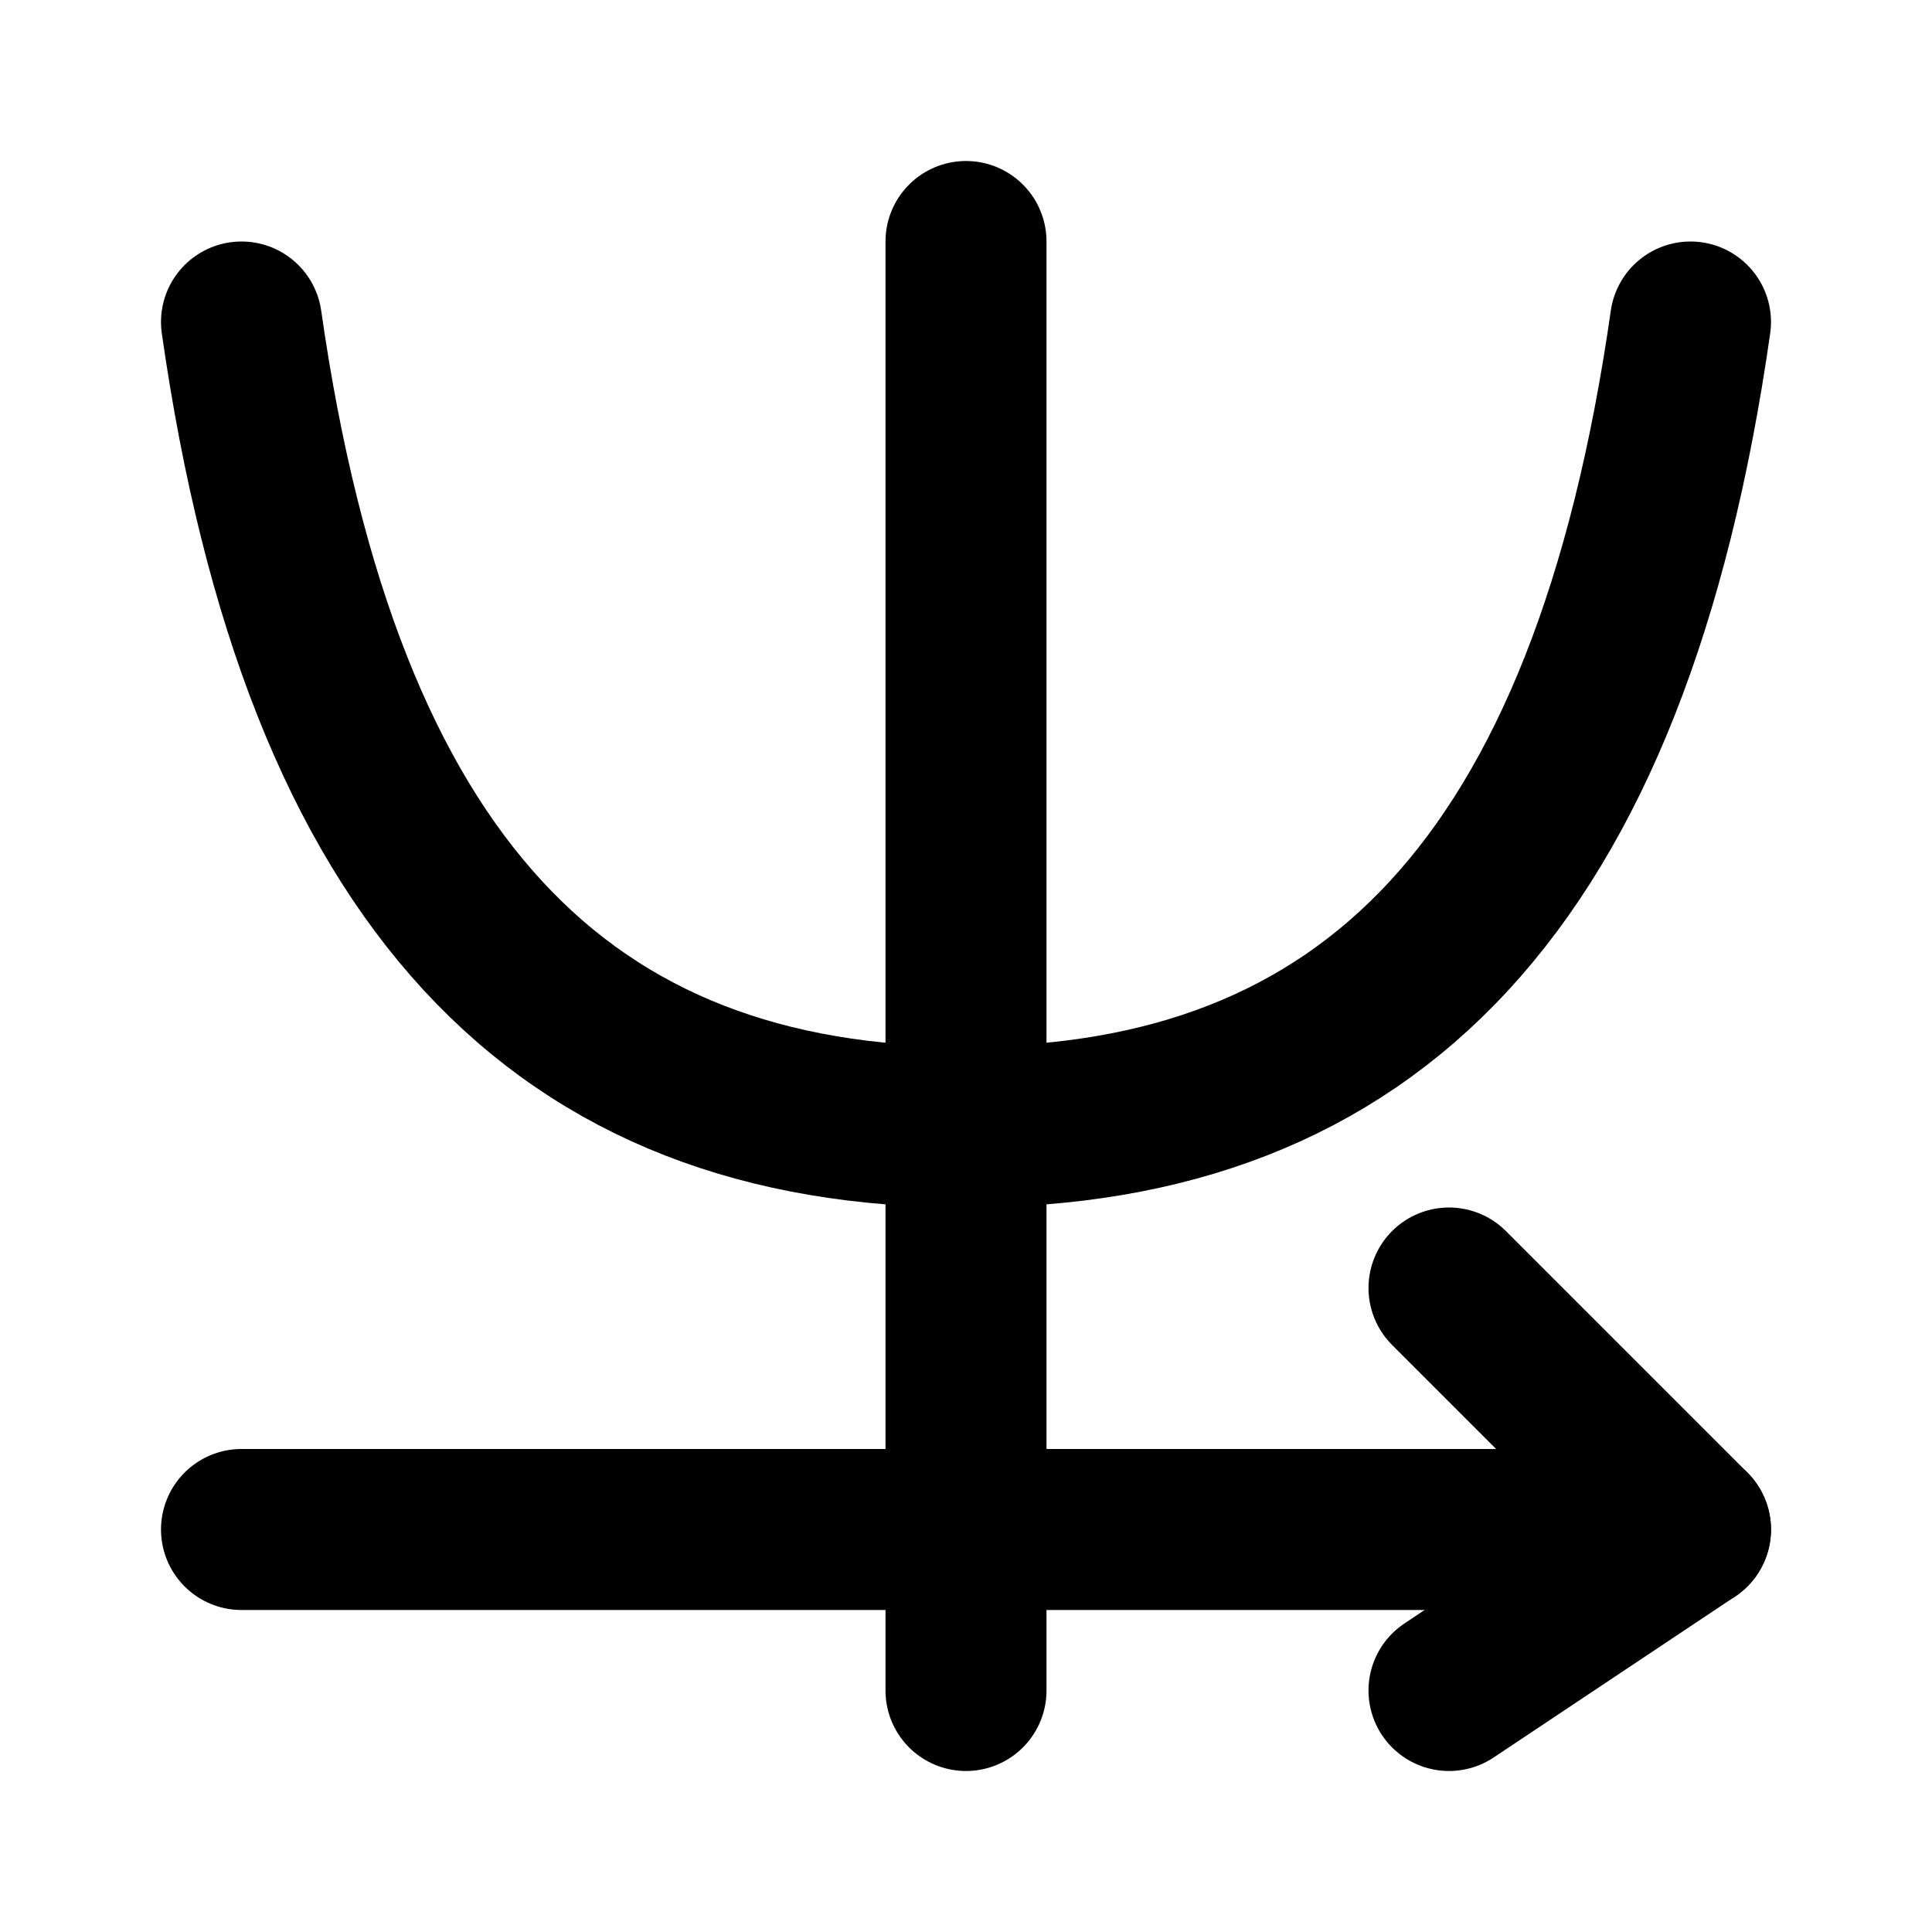
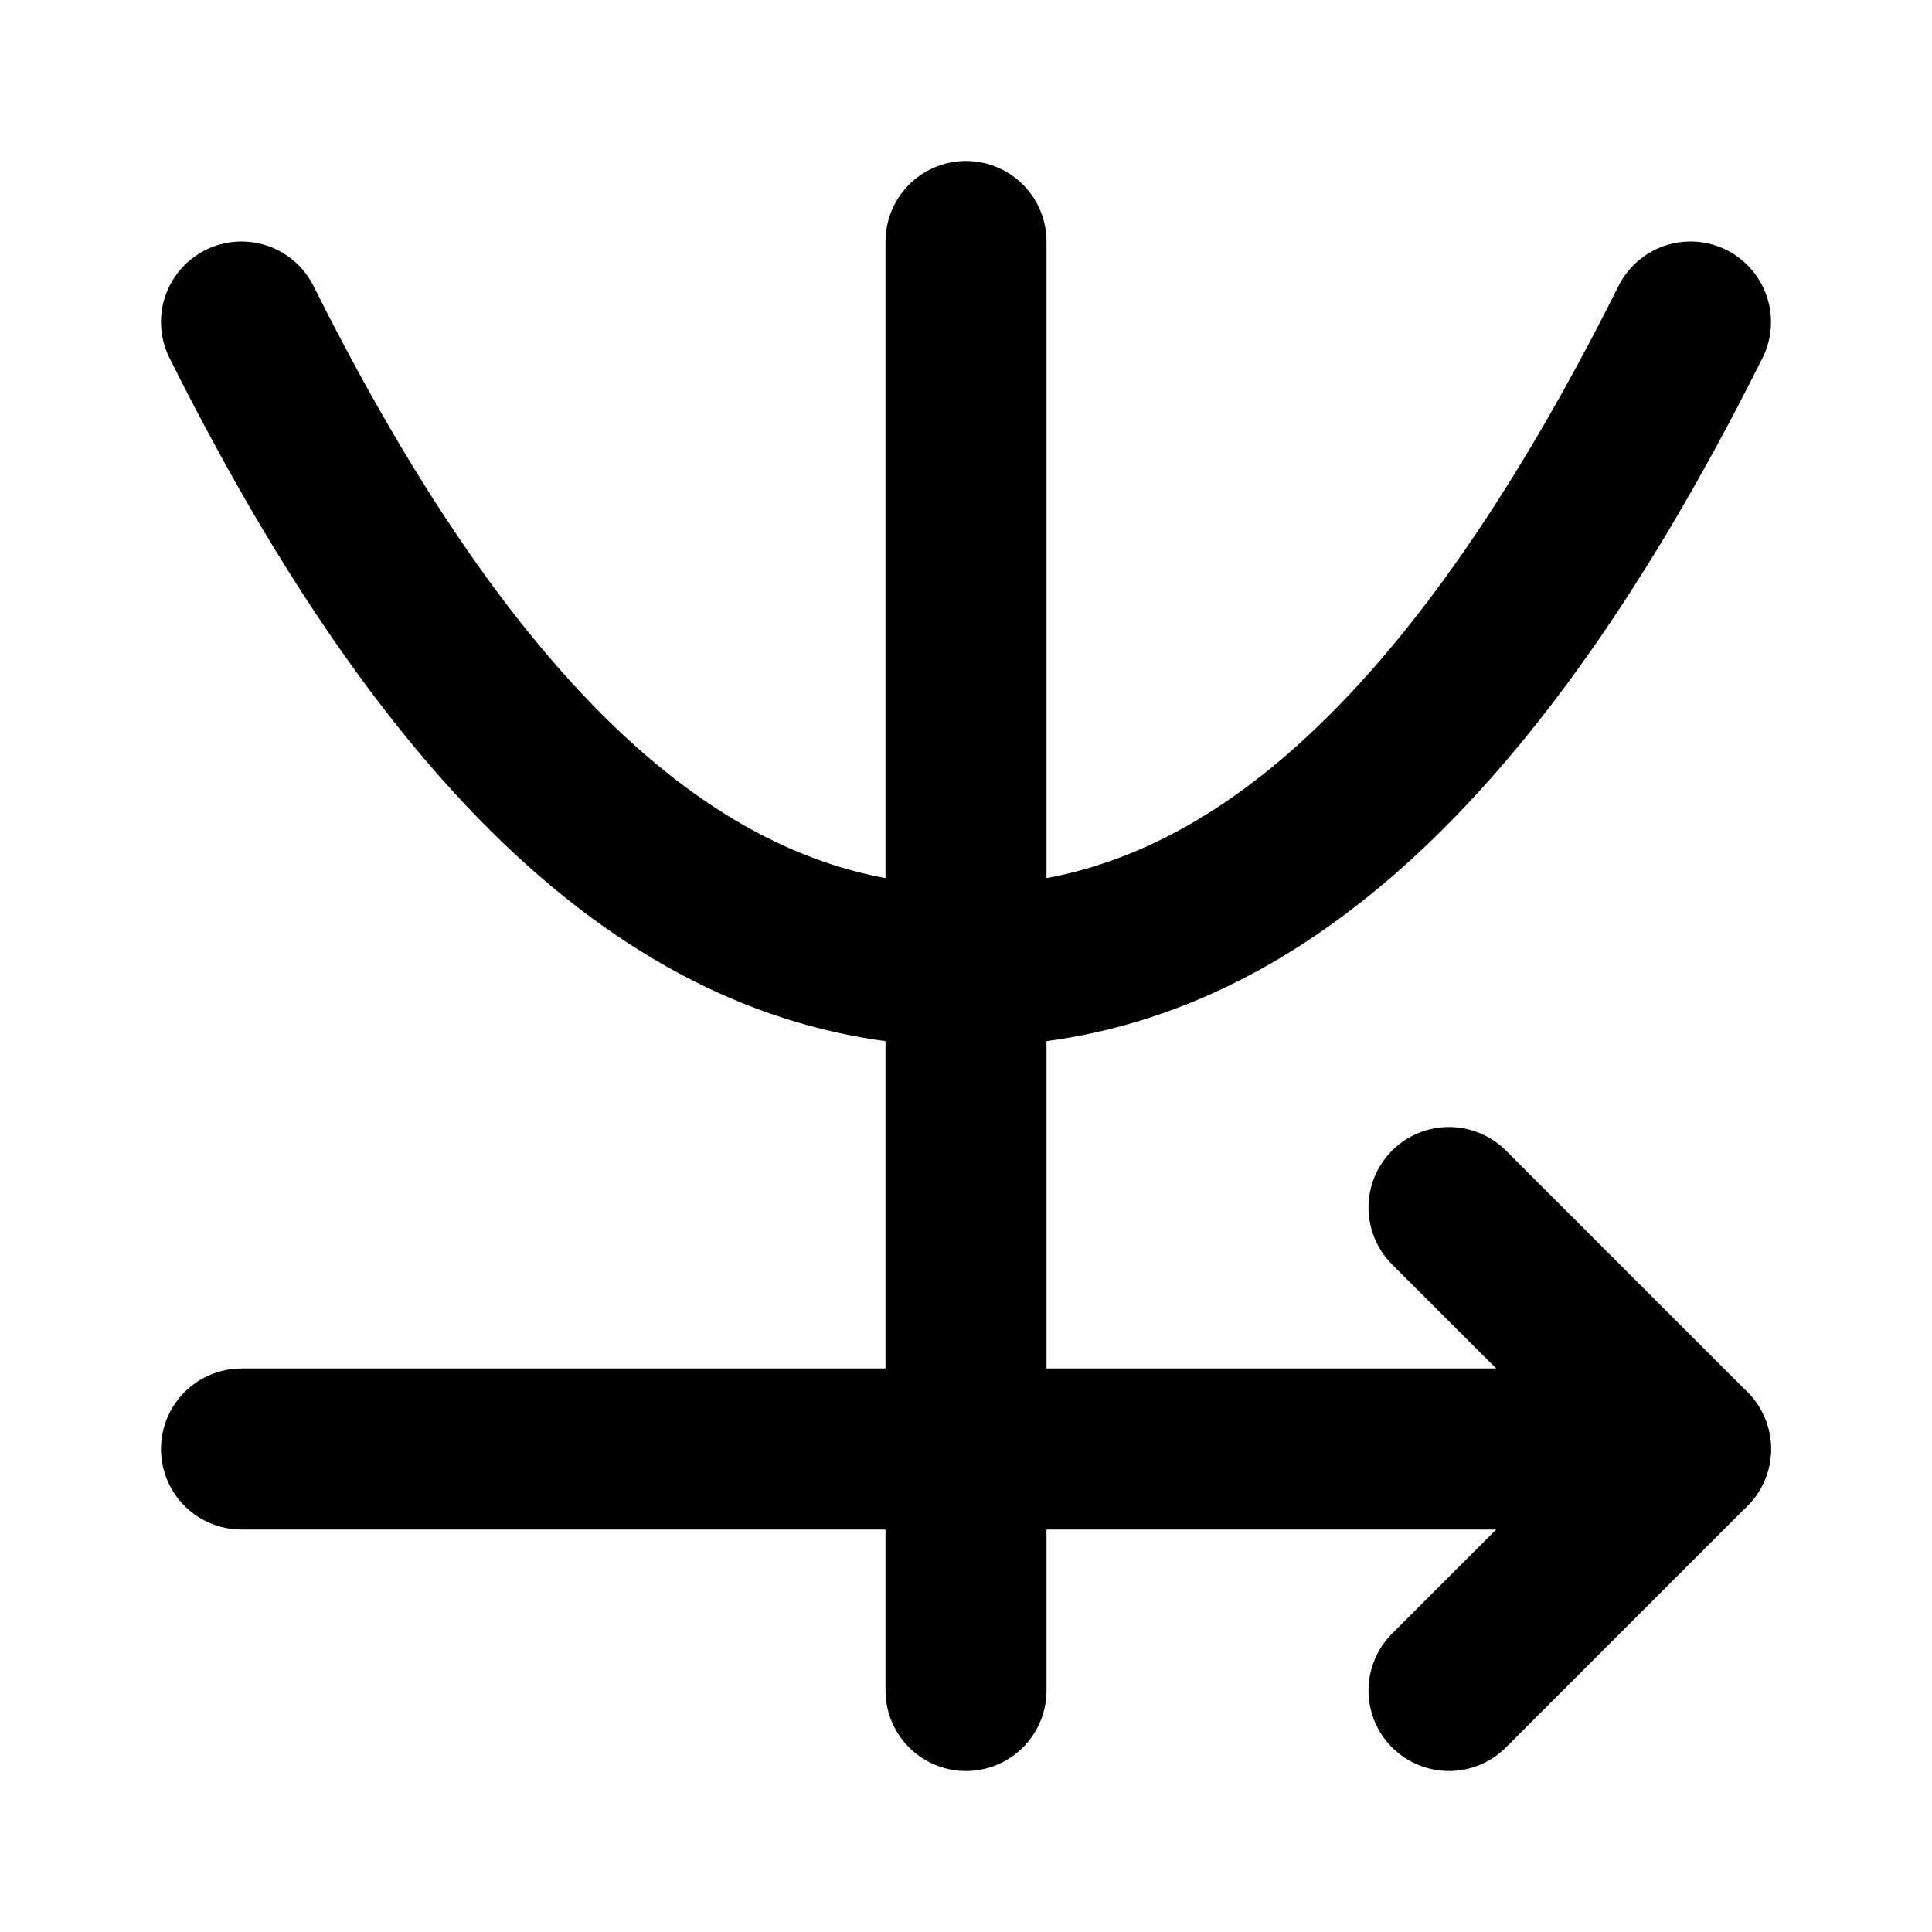
<svg xmlns="http://www.w3.org/2000/svg" width="48" height="48" viewBox="0 0 48 48" fill="none" stroke="currentColor" stroke-width="4" stroke-linecap="round" stroke-linejoin="round">
-   <path id="x" d="M6 38L42 38" />
-   <path id="y" d="M24 6L24 42" />
-   <path id="curve" d="M6 8C8 22 14 28 24 28C34 28 40 22 42 8" />
-   <path id="arrow" d="M36 32L42 38L36 42" />
+   <path id="vertical" d="M24 6L24 24L24 36L24 42" />
+   <path id="horizontal" d="M6 36L24 36L42 36" />
+   <path id="curve" d="M6 8C12 20 18 24 24 24C30 24 36 20 42 8" />
+   <path id="arrow" d="M36 30L42 36L36 42" />
</svg>
